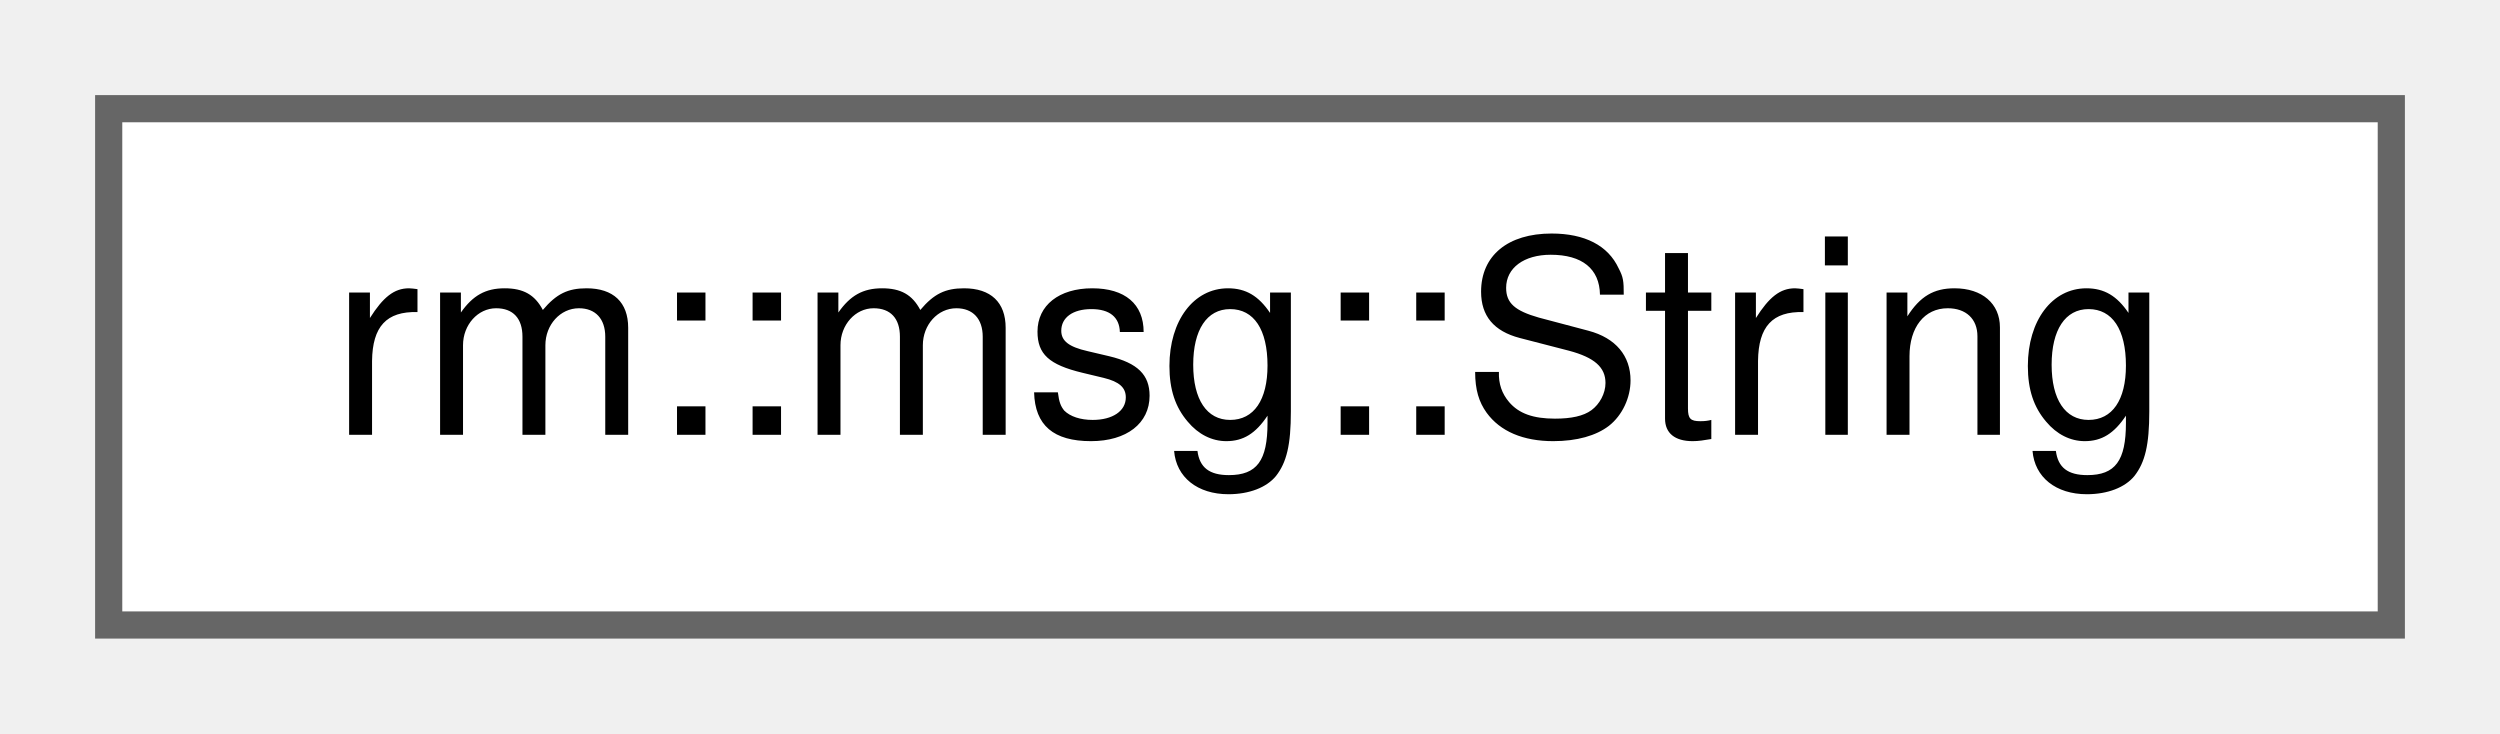
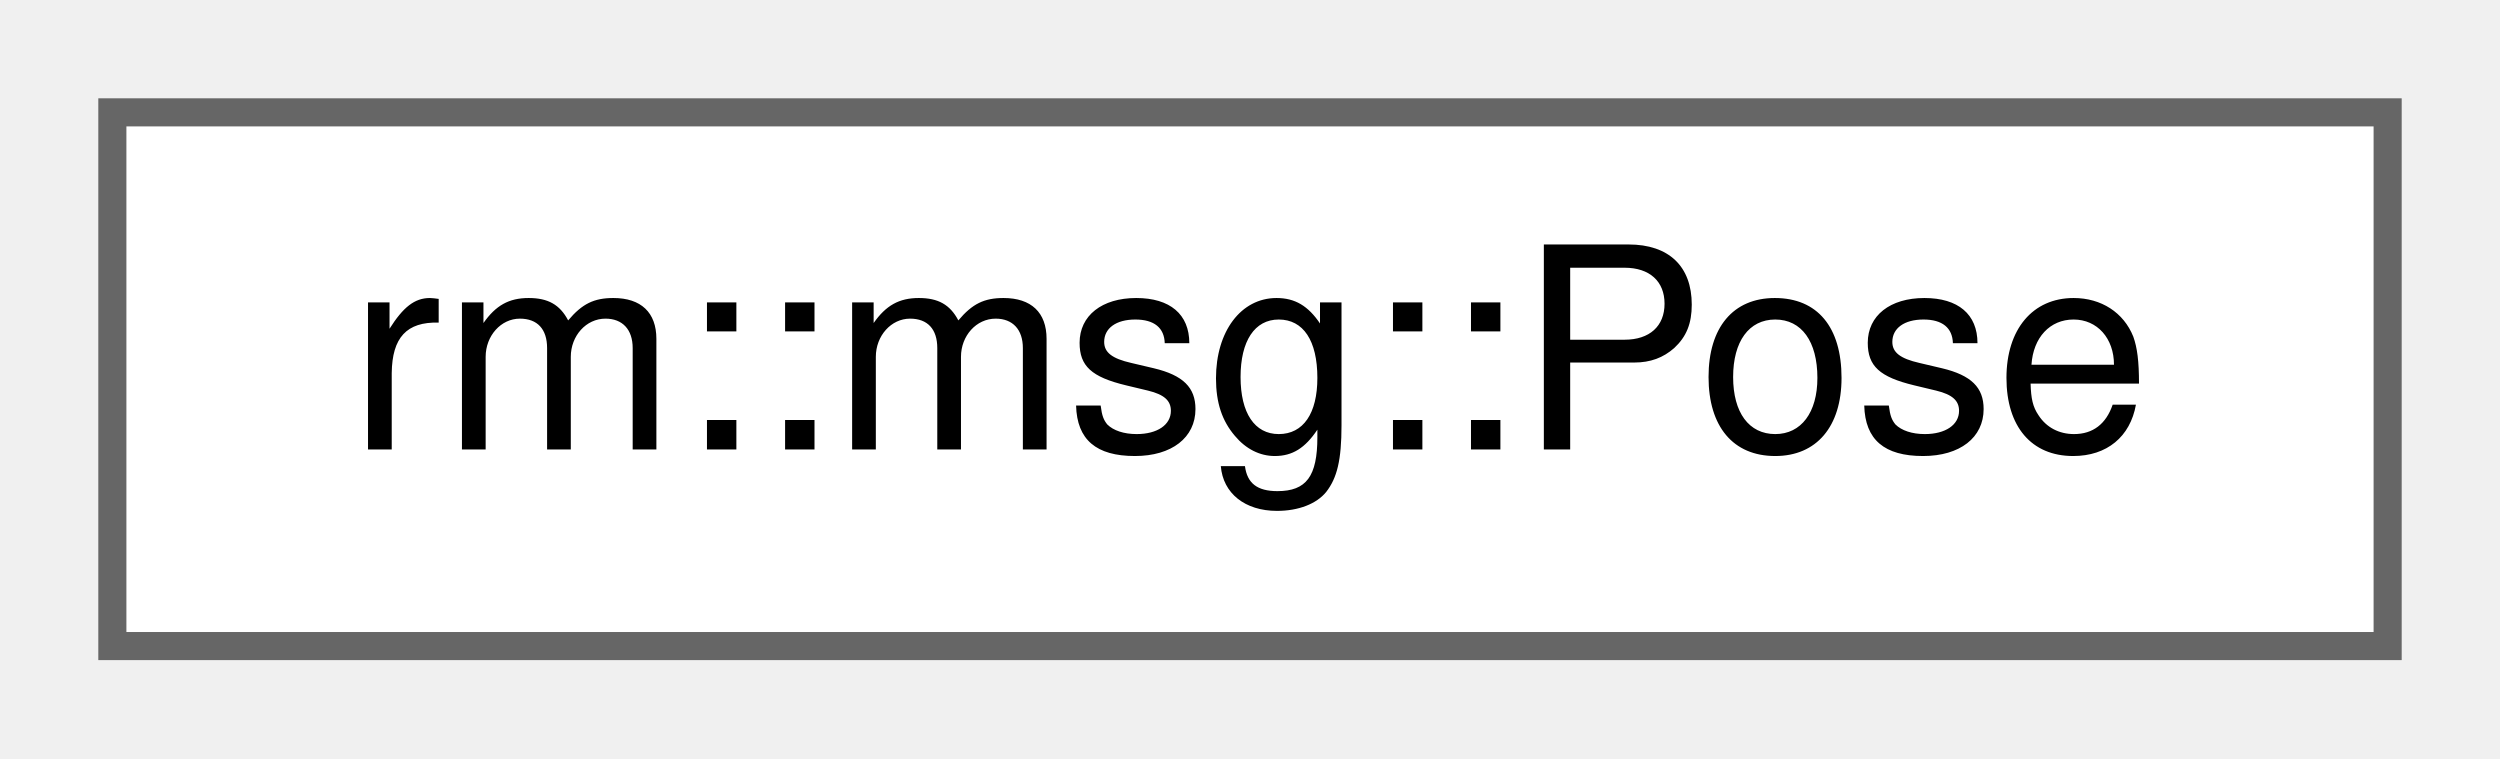
- <svg xmlns="http://www.w3.org/2000/svg" xmlns:xlink="http://www.w3.org/1999/xlink" width="92pt" height="27pt" viewBox="0.00 0.00 92.00 27.00">
+ <svg xmlns="http://www.w3.org/2000/svg" xmlns:xlink="http://www.w3.org/1999/xlink" width="89pt" height="27pt" viewBox="0.00 0.00 89.00 27.00">
  <g id="graph0" class="graph" transform="scale(1 1) rotate(0) translate(4 23)">
    <g id="Node000000" class="node">
      <g id="a_Node000000">
-         <a xlink:href="d3/db4/classrm_1_1msg_1_1String.html" target="_top" xlink:title="String 消息类型：std/String">
-           <polygon fill="white" stroke="#666666" points="84,-19 0,-19 0,0 84,0 84,-19" />
-           <text text-anchor="middle" x="42" y="-7" font-family="Helvetica,sans-Serif" font-size="10.00">rm::msg::String</text>
+         <a xlink:href="d4/d23/classrm_1_1msg_1_1Pose.html" target="_top" xlink:title="Pose 消息类型：geometry/Pose">
+           <polygon fill="white" stroke="#666666" points="81,-19 0,-19 0,0 81,0 81,-19" />
+           <text text-anchor="middle" x="40.5" y="-7" font-family="Helvetica,sans-Serif" font-size="10.00">rm::msg::Pose</text>
        </a>
      </g>
    </g>
  </g>
</svg>
